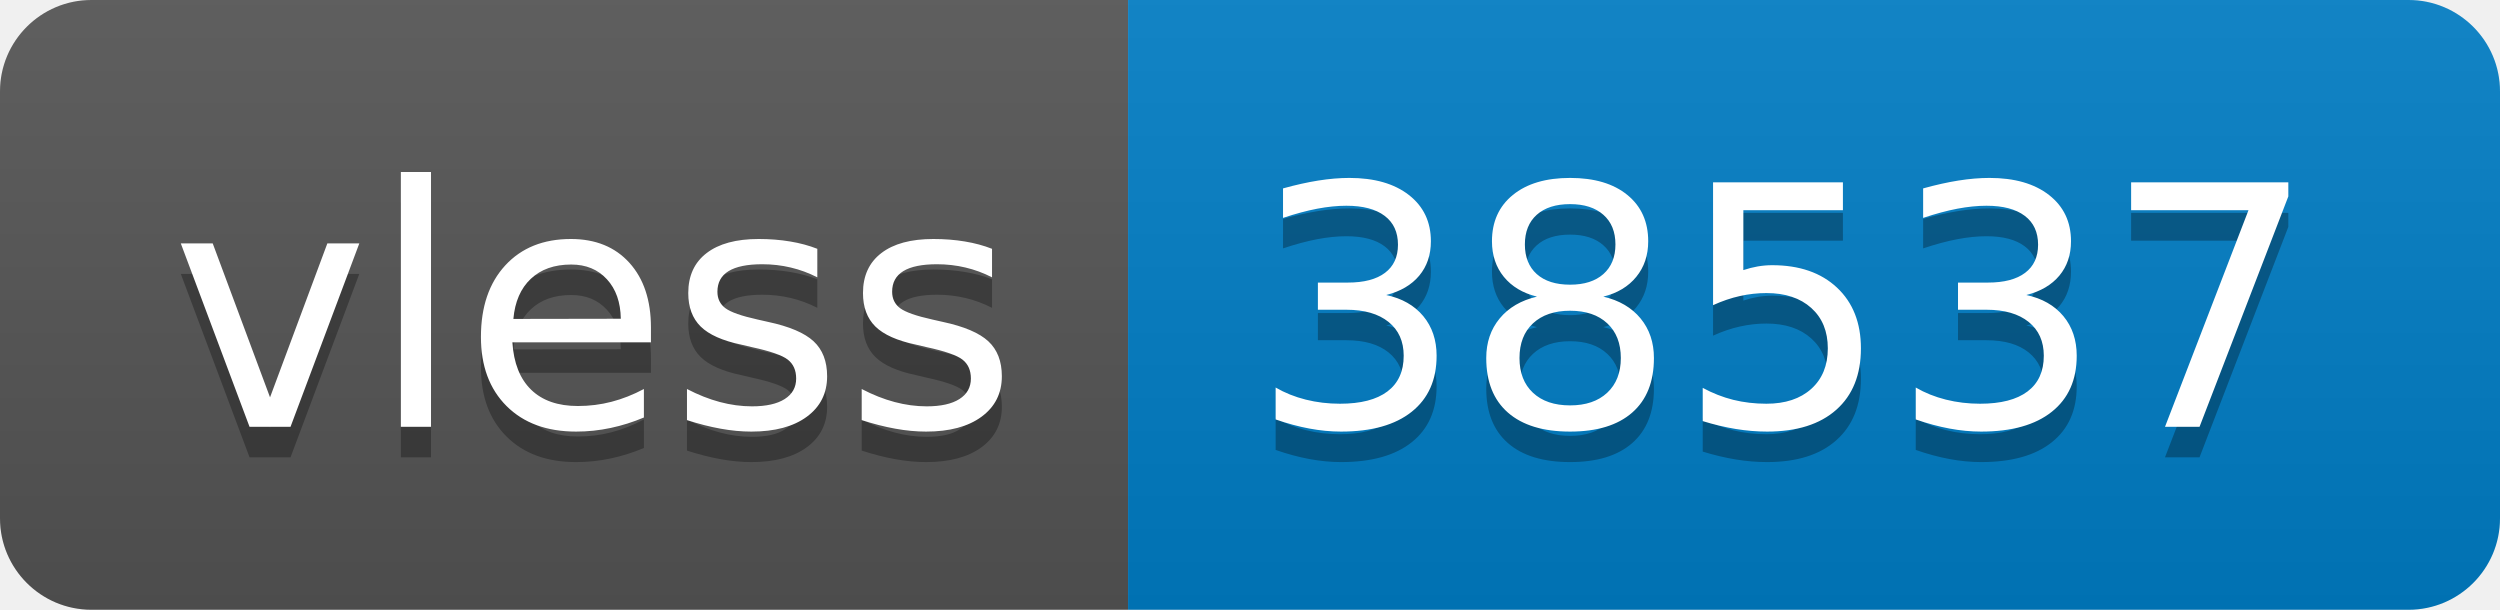
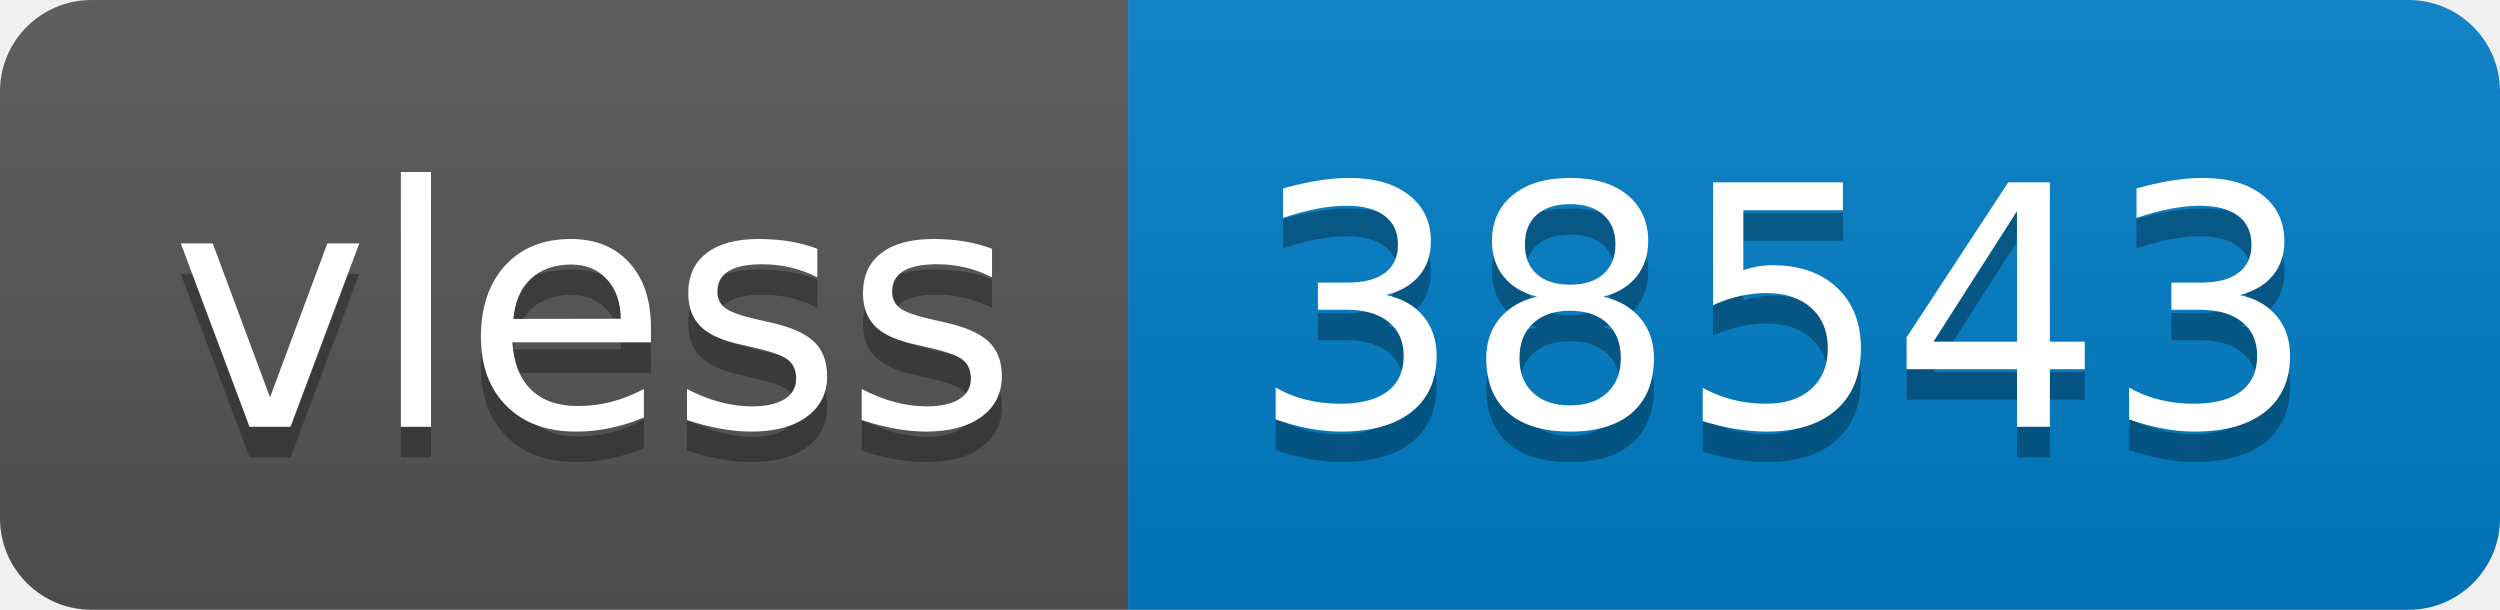
- <svg xmlns="http://www.w3.org/2000/svg" width="82" height="20" role="img" aria-label="vless: 38537">
+ <svg xmlns="http://www.w3.org/2000/svg" width="82" height="20" role="img" aria-label="vless: 38543">
  <linearGradient id="s" x2="0" y2="100%">
    <stop offset="0" stop-color="#bbb" stop-opacity=".1" />
    <stop offset="1" stop-opacity=".1" />
  </linearGradient>
  <clipPath id="r">
    <rect width="82" height="20" rx="3" fill="#fff" />
  </clipPath>
  <g clip-path="url(#r)">
    <rect width="37" height="20" fill="#555" />
    <rect x="37" width="45" height="20" fill="#007ec6" />
    <rect width="82" height="20" fill="url(#s)" />
  </g>
  <g fill="#fff" text-anchor="middle" font-family="Verdana,Geneva,DejaVu Sans,sans-serif" text-rendering="geometricPrecision" font-size="110">
    <text aria-hidden="true" x="195" y="150" fill="#010101" fill-opacity=".3" transform="scale(.1)" textLength="270">vless</text>
    <text x="195" y="140" transform="scale(.1)" fill="#fff" textLength="270">vless</text>
-     <text aria-hidden="true" x="585" y="150" fill="#010101" fill-opacity=".3" transform="scale(.1)" textLength="350">38537</text>
-     <text x="585" y="140" transform="scale(.1)" fill="#fff" textLength="350">38537</text>
+     <text aria-hidden="true" x="585" y="150" fill="#010101" fill-opacity=".3" transform="scale(.1)" textLength="350">38543</text>
+     <text x="585" y="140" transform="scale(.1)" fill="#fff" textLength="350">38543</text>
  </g>
</svg>
